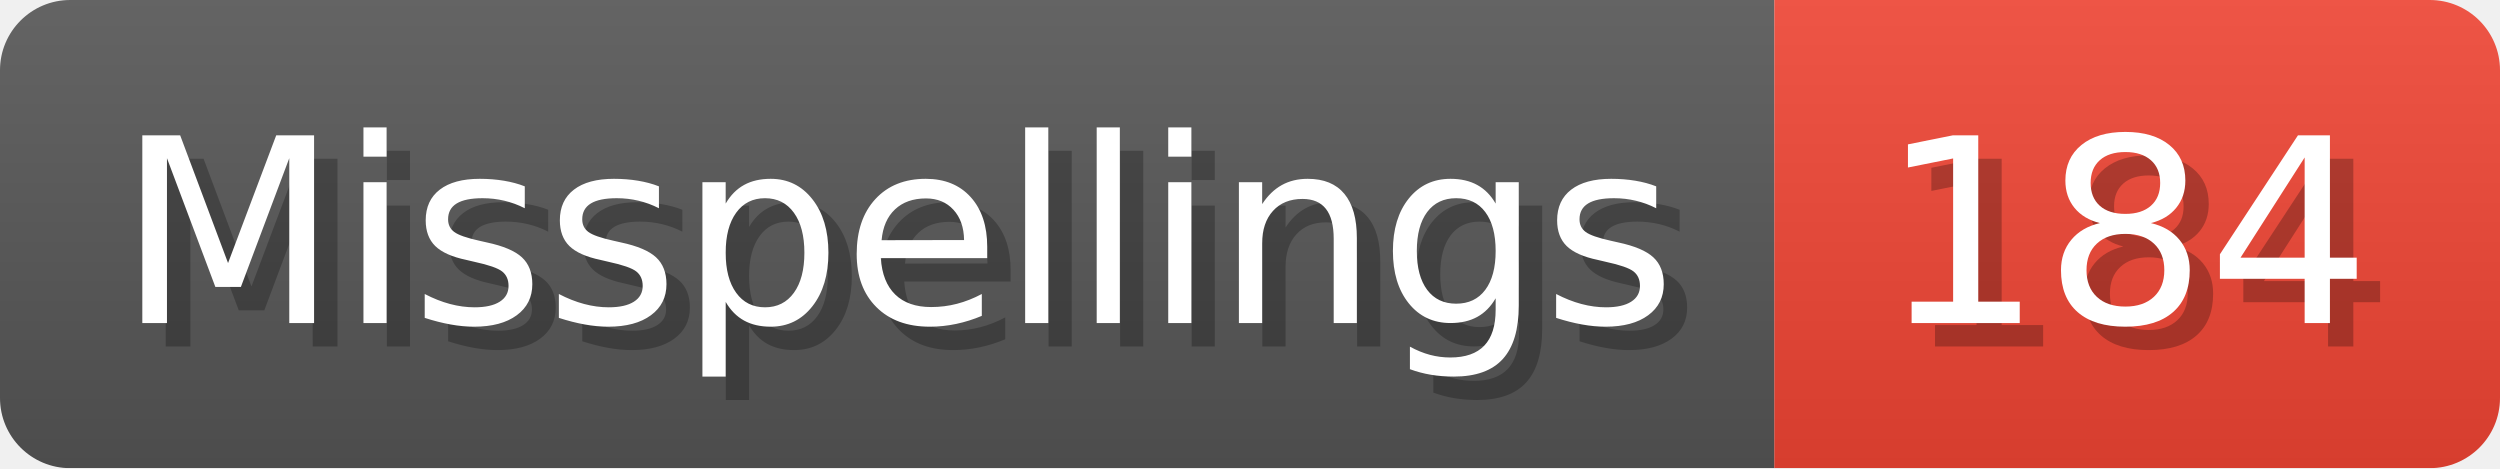
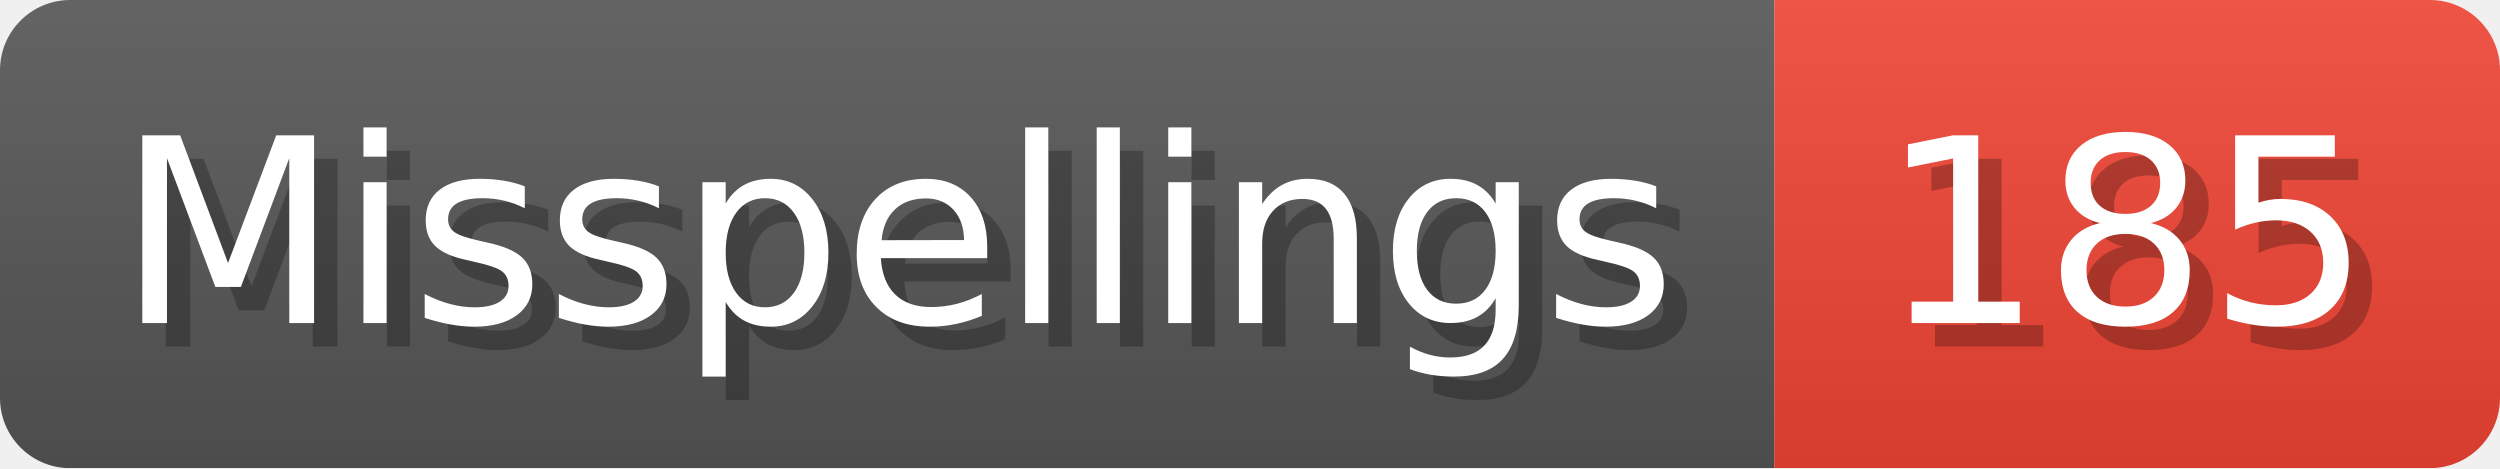
- <svg xmlns="http://www.w3.org/2000/svg" width="106.8" height="20" viewBox="0 0 1068 200" role="img" aria-label="Misspellings: 184">
+ <svg xmlns="http://www.w3.org/2000/svg" width="106.8" height="20" viewBox="0 0 1068 200" role="img" aria-label="Misspellings: 185">
  <linearGradient id="a" x2="0" y2="100%">
    <stop offset="0" stop-opacity=".1" stop-color="#EEE" />
    <stop offset="1" stop-opacity=".1" />
  </linearGradient>
  <mask id="m">
    <rect width="1068" height="200" rx="30" fill="#FFF" />
  </mask>
  <g mask="url(#m)">
    <rect width="758" height="200" fill="#555" />
    <rect width="310" height="200" fill="#E43" x="758" />
    <rect width="1068" height="200" fill="url(#a)" />
  </g>
  <g aria-hidden="true" fill="#fff" text-anchor="start" font-family="Verdana,DejaVu Sans,sans-serif" font-size="110">
    <text x="60" y="148" textLength="658" fill="#000" opacity="0.25">Misspellings</text>
    <text x="50" y="138" textLength="658">Misspellings</text>
-     <text x="813" y="148" textLength="210" fill="#000" opacity="0.25">184</text>
-     <text x="803" y="138" textLength="210">184</text>
+     <text x="813" y="148" textLength="210" fill="#000" opacity="0.25">185</text>
+     <text x="803" y="138" textLength="210">185</text>
  </g>
</svg>
